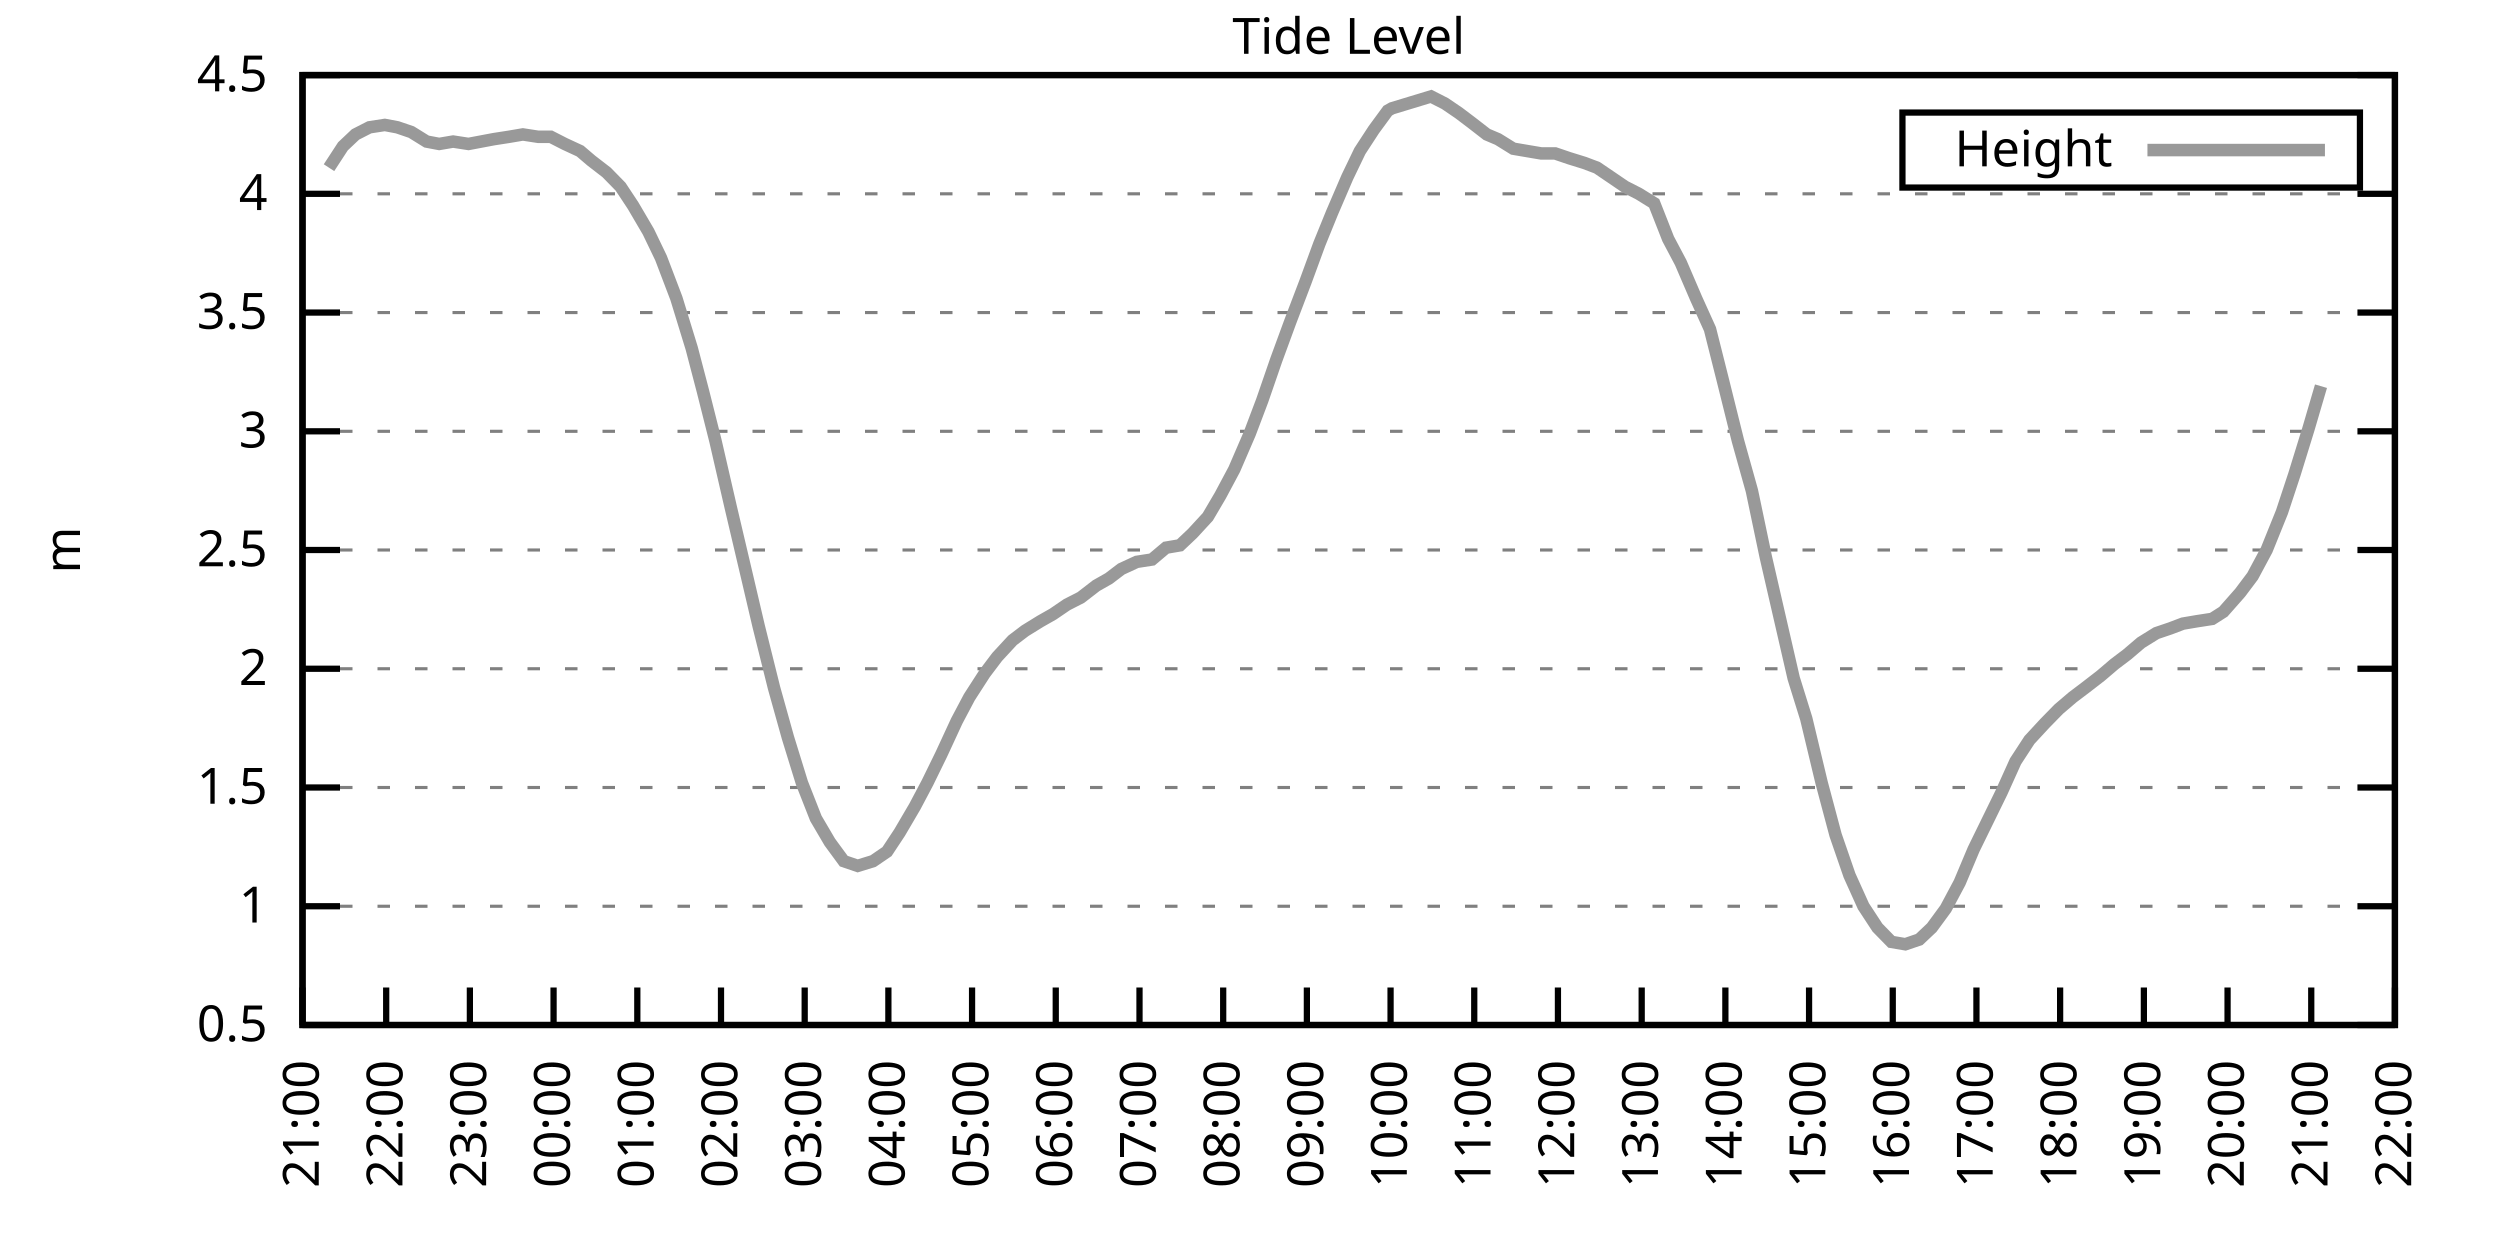
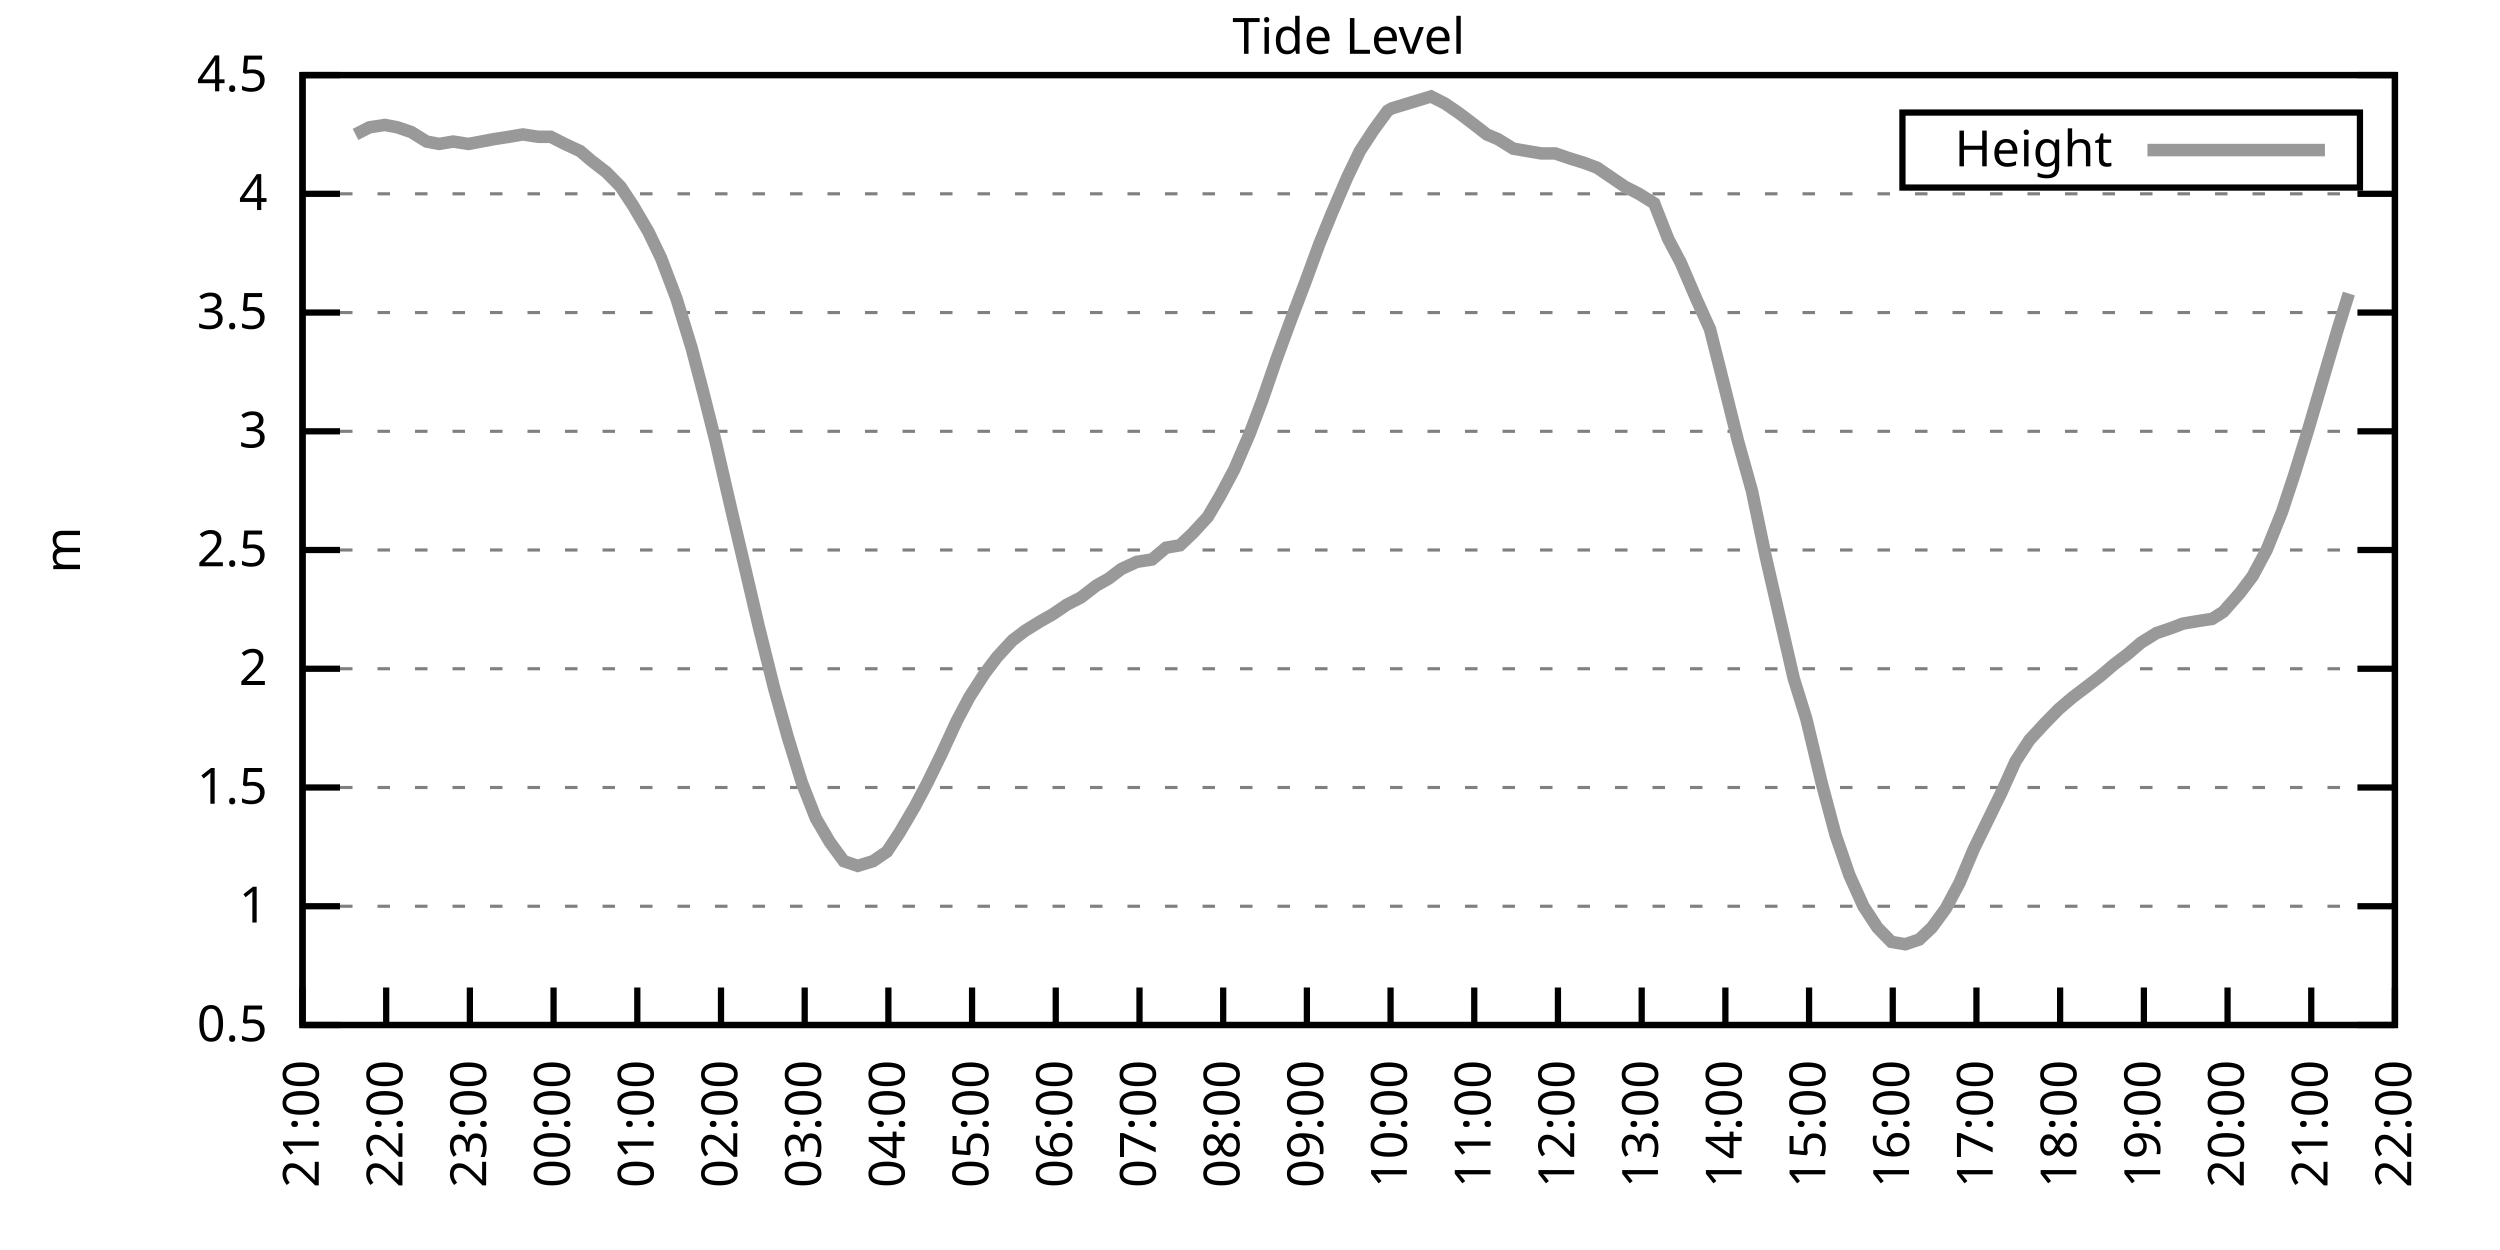
<svg xmlns="http://www.w3.org/2000/svg" xmlns:xlink="http://www.w3.org/1999/xlink" width="400" height="200" viewBox="0 0 400 200">
  <g id="gnuplot_canvas">
    <rect x="0" y="0" width="400" height="200" fill="none" />
    <defs>
      <circle id="gpDot" r="0.5" stroke-width="0.5" stroke="currentColor" />
      <path id="gpPt0" stroke-width="0.333" stroke="currentColor" d="M-1,0 h2 M0,-1 v2" />
      <path id="gpPt1" stroke-width="0.333" stroke="currentColor" d="M-1,-1 L1,1 M1,-1 L-1,1" />
      <path id="gpPt2" stroke-width="0.333" stroke="currentColor" d="M-1,0 L1,0 M0,-1 L0,1 M-1,-1 L1,1 M-1,1 L1,-1" />
      <rect id="gpPt3" stroke-width="0.333" stroke="currentColor" x="-1" y="-1" width="2" height="2" />
      <rect id="gpPt4" stroke-width="0.333" stroke="currentColor" fill="currentColor" x="-1" y="-1" width="2" height="2" />
      <circle id="gpPt5" stroke-width="0.333" stroke="currentColor" cx="0" cy="0" r="1" />
      <use xlink:href="#gpPt5" id="gpPt6" fill="currentColor" stroke="none" />
      <path id="gpPt7" stroke-width="0.333" stroke="currentColor" d="M0,-1.33 L-1.33,0.67 L1.33,0.67 z" />
      <use xlink:href="#gpPt7" id="gpPt8" fill="currentColor" stroke="none" />
      <use xlink:href="#gpPt7" id="gpPt9" stroke="currentColor" transform="rotate(180)" />
      <use xlink:href="#gpPt9" id="gpPt10" fill="currentColor" stroke="none" />
      <use xlink:href="#gpPt3" id="gpPt11" stroke="currentColor" transform="rotate(45)" />
      <use xlink:href="#gpPt11" id="gpPt12" fill="currentColor" stroke="none" />
      <path id="gpPt13" stroke-width="0.333" stroke="currentColor" d="M0,1.330 L1.265,0.411 L0.782,-1.067 L-0.782,-1.076 L-1.265,0.411 z" />
      <use xlink:href="#gpPt13" id="gpPt14" fill="currentColor" stroke="none" />
      <filter id="textbox" filterUnits="objectBoundingBox" x="0" y="0" height="1" width="1">
        <feFlood flood-color="white" flood-opacity="1" result="bgnd" />
        <feComposite in="SourceGraphic" in2="bgnd" operator="atop" />
      </filter>
      <filter id="greybox" filterUnits="objectBoundingBox" x="0" y="0" height="1" width="1">
        <feFlood flood-color="lightgrey" flood-opacity="1" result="grey" />
        <feComposite in="SourceGraphic" in2="grey" operator="atop" />
      </filter>
    </defs>
    <g fill="none" color="white" stroke="currentColor" stroke-width="1.00" stroke-linecap="butt" stroke-linejoin="miter">
</g>
    <g fill="none" color="black" stroke="currentColor" stroke-width="1.00" stroke-linecap="butt" stroke-linejoin="miter">
      <g stroke="none" shape-rendering="crispEdges">
        <polygon fill="rgb(255, 255, 255)" points="48.40,164.00 383.18,164.00 383.18,12.02 48.40,12.02 " />
      </g>
    </g>
    <g fill="none" color="black" stroke="currentColor" stroke-width="1.00" stroke-linecap="butt" stroke-linejoin="miter">
</g>
    <g fill="none" color="black" stroke="black" stroke-width="0.50" stroke-linecap="butt" stroke-linejoin="miter">
</g>
    <g fill="none" color="gray" stroke="currentColor" stroke-width="0.50" stroke-linecap="butt" stroke-linejoin="miter">
      <path stroke="gray" stroke-dasharray="2,4" class="gridline" d="M48.40,164.00 L383.19,164.00  " />
    </g>
    <g fill="none" color="gray" stroke="gray" stroke-width="1.00" stroke-linecap="butt" stroke-linejoin="miter">
</g>
    <g fill="none" color="black" stroke="currentColor" stroke-width="1.00" stroke-linecap="butt" stroke-linejoin="miter">
      <path stroke="black" d="M48.40,164.00 L54.40,164.00 M383.19,164.00 L377.19,164.00  " />
      <g transform="translate(42.80,166.60)" stroke="none" fill="black" font-family="Sans" font-size="8.00" text-anchor="end">
        <text>
          <tspan font-family="Sans"> 0.5</tspan>
        </text>
      </g>
    </g>
    <g fill="none" color="black" stroke="currentColor" stroke-width="1.00" stroke-linecap="butt" stroke-linejoin="miter">
</g>
    <g fill="none" color="black" stroke="black" stroke-width="0.50" stroke-linecap="butt" stroke-linejoin="miter">
</g>
    <g fill="none" color="gray" stroke="currentColor" stroke-width="0.50" stroke-linecap="butt" stroke-linejoin="miter">
      <path stroke="gray" stroke-dasharray="2,4" class="gridline" d="M48.40,145.00 L383.19,145.00  " />
    </g>
    <g fill="none" color="gray" stroke="gray" stroke-width="1.00" stroke-linecap="butt" stroke-linejoin="miter">
</g>
    <g fill="none" color="black" stroke="currentColor" stroke-width="1.00" stroke-linecap="butt" stroke-linejoin="miter">
      <path stroke="black" d="M48.40,145.00 L54.40,145.00 M383.19,145.00 L377.19,145.00  " />
      <g transform="translate(42.80,147.60)" stroke="none" fill="black" font-family="Sans" font-size="8.00" text-anchor="end">
        <text>
          <tspan font-family="Sans"> 1</tspan>
        </text>
      </g>
    </g>
    <g fill="none" color="black" stroke="currentColor" stroke-width="1.00" stroke-linecap="butt" stroke-linejoin="miter">
</g>
    <g fill="none" color="black" stroke="black" stroke-width="0.50" stroke-linecap="butt" stroke-linejoin="miter">
</g>
    <g fill="none" color="gray" stroke="currentColor" stroke-width="0.50" stroke-linecap="butt" stroke-linejoin="miter">
      <path stroke="gray" stroke-dasharray="2,4" class="gridline" d="M48.40,126.00 L383.19,126.00  " />
    </g>
    <g fill="none" color="gray" stroke="gray" stroke-width="1.00" stroke-linecap="butt" stroke-linejoin="miter">
</g>
    <g fill="none" color="black" stroke="currentColor" stroke-width="1.00" stroke-linecap="butt" stroke-linejoin="miter">
      <path stroke="black" d="M48.40,126.00 L54.40,126.00 M383.19,126.00 L377.19,126.00  " />
      <g transform="translate(42.80,128.60)" stroke="none" fill="black" font-family="Sans" font-size="8.00" text-anchor="end">
        <text>
          <tspan font-family="Sans"> 1.5</tspan>
        </text>
      </g>
    </g>
    <g fill="none" color="black" stroke="currentColor" stroke-width="1.00" stroke-linecap="butt" stroke-linejoin="miter">
</g>
    <g fill="none" color="black" stroke="black" stroke-width="0.50" stroke-linecap="butt" stroke-linejoin="miter">
</g>
    <g fill="none" color="gray" stroke="currentColor" stroke-width="0.50" stroke-linecap="butt" stroke-linejoin="miter">
      <path stroke="gray" stroke-dasharray="2,4" class="gridline" d="M48.40,107.00 L383.19,107.00  " />
    </g>
    <g fill="none" color="gray" stroke="gray" stroke-width="1.00" stroke-linecap="butt" stroke-linejoin="miter">
</g>
    <g fill="none" color="black" stroke="currentColor" stroke-width="1.00" stroke-linecap="butt" stroke-linejoin="miter">
      <path stroke="black" d="M48.40,107.00 L54.40,107.00 M383.19,107.00 L377.19,107.00  " />
      <g transform="translate(42.80,109.60)" stroke="none" fill="black" font-family="Sans" font-size="8.00" text-anchor="end">
        <text>
          <tspan font-family="Sans"> 2</tspan>
        </text>
      </g>
    </g>
    <g fill="none" color="black" stroke="currentColor" stroke-width="1.00" stroke-linecap="butt" stroke-linejoin="miter">
</g>
    <g fill="none" color="black" stroke="black" stroke-width="0.50" stroke-linecap="butt" stroke-linejoin="miter">
</g>
    <g fill="none" color="gray" stroke="currentColor" stroke-width="0.50" stroke-linecap="butt" stroke-linejoin="miter">
      <path stroke="gray" stroke-dasharray="2,4" class="gridline" d="M48.40,88.00 L383.19,88.00  " />
    </g>
    <g fill="none" color="gray" stroke="gray" stroke-width="1.00" stroke-linecap="butt" stroke-linejoin="miter">
</g>
    <g fill="none" color="black" stroke="currentColor" stroke-width="1.00" stroke-linecap="butt" stroke-linejoin="miter">
      <path stroke="black" d="M48.40,88.00 L54.40,88.00 M383.19,88.00 L377.19,88.00  " />
      <g transform="translate(42.80,90.60)" stroke="none" fill="black" font-family="Sans" font-size="8.00" text-anchor="end">
        <text>
          <tspan font-family="Sans"> 2.5</tspan>
        </text>
      </g>
    </g>
    <g fill="none" color="black" stroke="currentColor" stroke-width="1.00" stroke-linecap="butt" stroke-linejoin="miter">
</g>
    <g fill="none" color="black" stroke="black" stroke-width="0.50" stroke-linecap="butt" stroke-linejoin="miter">
</g>
    <g fill="none" color="gray" stroke="currentColor" stroke-width="0.50" stroke-linecap="butt" stroke-linejoin="miter">
      <path stroke="gray" stroke-dasharray="2,4" class="gridline" d="M48.40,69.01 L383.19,69.01  " />
    </g>
    <g fill="none" color="gray" stroke="gray" stroke-width="1.00" stroke-linecap="butt" stroke-linejoin="miter">
</g>
    <g fill="none" color="black" stroke="currentColor" stroke-width="1.00" stroke-linecap="butt" stroke-linejoin="miter">
      <path stroke="black" d="M48.40,69.01 L54.40,69.01 M383.19,69.01 L377.19,69.01  " />
      <g transform="translate(42.80,71.61)" stroke="none" fill="black" font-family="Sans" font-size="8.00" text-anchor="end">
        <text>
          <tspan font-family="Sans"> 3</tspan>
        </text>
      </g>
    </g>
    <g fill="none" color="black" stroke="currentColor" stroke-width="1.00" stroke-linecap="butt" stroke-linejoin="miter">
</g>
    <g fill="none" color="black" stroke="black" stroke-width="0.50" stroke-linecap="butt" stroke-linejoin="miter">
</g>
    <g fill="none" color="gray" stroke="currentColor" stroke-width="0.50" stroke-linecap="butt" stroke-linejoin="miter">
      <path stroke="gray" stroke-dasharray="2,4" class="gridline" d="M48.40,50.01 L383.19,50.01  " />
    </g>
    <g fill="none" color="gray" stroke="gray" stroke-width="1.00" stroke-linecap="butt" stroke-linejoin="miter">
</g>
    <g fill="none" color="black" stroke="currentColor" stroke-width="1.00" stroke-linecap="butt" stroke-linejoin="miter">
      <path stroke="black" d="M48.40,50.01 L54.40,50.01 M383.19,50.01 L377.19,50.01  " />
      <g transform="translate(42.80,52.61)" stroke="none" fill="black" font-family="Sans" font-size="8.00" text-anchor="end">
        <text>
          <tspan font-family="Sans"> 3.5</tspan>
        </text>
      </g>
    </g>
    <g fill="none" color="black" stroke="currentColor" stroke-width="1.00" stroke-linecap="butt" stroke-linejoin="miter">
</g>
    <g fill="none" color="black" stroke="black" stroke-width="0.50" stroke-linecap="butt" stroke-linejoin="miter">
</g>
    <g fill="none" color="gray" stroke="currentColor" stroke-width="0.50" stroke-linecap="butt" stroke-linejoin="miter">
      <path stroke="gray" stroke-dasharray="2,4" class="gridline" d="M48.40,31.01 L383.19,31.01  " />
    </g>
    <g fill="none" color="gray" stroke="gray" stroke-width="1.00" stroke-linecap="butt" stroke-linejoin="miter">
</g>
    <g fill="none" color="black" stroke="currentColor" stroke-width="1.00" stroke-linecap="butt" stroke-linejoin="miter">
      <path stroke="black" d="M48.40,31.01 L54.40,31.01 M383.19,31.01 L377.19,31.01  " />
      <g transform="translate(42.80,33.61)" stroke="none" fill="black" font-family="Sans" font-size="8.00" text-anchor="end">
        <text>
          <tspan font-family="Sans"> 4</tspan>
        </text>
      </g>
    </g>
    <g fill="none" color="black" stroke="currentColor" stroke-width="1.00" stroke-linecap="butt" stroke-linejoin="miter">
</g>
    <g fill="none" color="black" stroke="black" stroke-width="0.50" stroke-linecap="butt" stroke-linejoin="miter">
</g>
    <g fill="none" color="gray" stroke="currentColor" stroke-width="0.50" stroke-linecap="butt" stroke-linejoin="miter">
      <path stroke="gray" stroke-dasharray="2,4" class="gridline" d="M48.40,12.01 L383.19,12.01  " />
    </g>
    <g fill="none" color="gray" stroke="gray" stroke-width="1.00" stroke-linecap="butt" stroke-linejoin="miter">
</g>
    <g fill="none" color="black" stroke="currentColor" stroke-width="1.00" stroke-linecap="butt" stroke-linejoin="miter">
      <path stroke="black" d="M48.40,12.01 L54.40,12.01 M383.19,12.01 L377.19,12.01  " />
      <g transform="translate(42.80,14.61)" stroke="none" fill="black" font-family="Sans" font-size="8.00" text-anchor="end">
        <text>
          <tspan font-family="Sans"> 4.5</tspan>
        </text>
      </g>
    </g>
    <g fill="none" color="black" stroke="currentColor" stroke-width="1.00" stroke-linecap="butt" stroke-linejoin="miter">
      <path stroke="black" d="M48.40,164.00 L48.40,158.00  " />
      <g transform="translate(51.00,169.60) rotate(270.00)" stroke="none" fill="black" font-family="Sans" font-size="8.00" text-anchor="end">
        <text>
          <tspan font-family="Sans">21:00</tspan>
        </text>
      </g>
    </g>
    <g fill="none" color="black" stroke="currentColor" stroke-width="1.00" stroke-linecap="butt" stroke-linejoin="miter">
      <path stroke="black" d="M61.79,164.00 L61.79,158.00  " />
      <g transform="translate(64.39,169.60) rotate(270.00)" stroke="none" fill="black" font-family="Sans" font-size="8.00" text-anchor="end">
        <text>
          <tspan font-family="Sans">22:00</tspan>
        </text>
      </g>
    </g>
    <g fill="none" color="black" stroke="currentColor" stroke-width="1.00" stroke-linecap="butt" stroke-linejoin="miter">
      <path stroke="black" d="M75.18,164.00 L75.18,158.00  " />
      <g transform="translate(77.78,169.60) rotate(270.00)" stroke="none" fill="black" font-family="Sans" font-size="8.00" text-anchor="end">
        <text>
          <tspan font-family="Sans">23:00</tspan>
        </text>
      </g>
    </g>
    <g fill="none" color="black" stroke="currentColor" stroke-width="1.00" stroke-linecap="butt" stroke-linejoin="miter">
      <path stroke="black" d="M88.57,164.00 L88.57,158.00  " />
      <g transform="translate(91.17,169.60) rotate(270.00)" stroke="none" fill="black" font-family="Sans" font-size="8.00" text-anchor="end">
        <text>
          <tspan font-family="Sans">00:00</tspan>
        </text>
      </g>
    </g>
    <g fill="none" color="black" stroke="currentColor" stroke-width="1.00" stroke-linecap="butt" stroke-linejoin="miter">
      <path stroke="black" d="M101.97,164.00 L101.97,158.00  " />
      <g transform="translate(104.57,169.60) rotate(270.00)" stroke="none" fill="black" font-family="Sans" font-size="8.00" text-anchor="end">
        <text>
          <tspan font-family="Sans">01:00</tspan>
        </text>
      </g>
    </g>
    <g fill="none" color="black" stroke="currentColor" stroke-width="1.00" stroke-linecap="butt" stroke-linejoin="miter">
      <path stroke="black" d="M115.36,164.00 L115.36,158.00  " />
      <g transform="translate(117.96,169.60) rotate(270.00)" stroke="none" fill="black" font-family="Sans" font-size="8.00" text-anchor="end">
        <text>
          <tspan font-family="Sans">02:00</tspan>
        </text>
      </g>
    </g>
    <g fill="none" color="black" stroke="currentColor" stroke-width="1.00" stroke-linecap="butt" stroke-linejoin="miter">
      <path stroke="black" d="M128.75,164.00 L128.75,158.00  " />
      <g transform="translate(131.35,169.60) rotate(270.00)" stroke="none" fill="black" font-family="Sans" font-size="8.00" text-anchor="end">
        <text>
          <tspan font-family="Sans">03:00</tspan>
        </text>
      </g>
    </g>
    <g fill="none" color="black" stroke="currentColor" stroke-width="1.00" stroke-linecap="butt" stroke-linejoin="miter">
      <path stroke="black" d="M142.14,164.00 L142.14,158.00  " />
      <g transform="translate(144.74,169.60) rotate(270.00)" stroke="none" fill="black" font-family="Sans" font-size="8.00" text-anchor="end">
        <text>
          <tspan font-family="Sans">04:00</tspan>
        </text>
      </g>
    </g>
    <g fill="none" color="black" stroke="currentColor" stroke-width="1.00" stroke-linecap="butt" stroke-linejoin="miter">
      <path stroke="black" d="M155.53,164.00 L155.53,158.00  " />
      <g transform="translate(158.13,169.60) rotate(270.00)" stroke="none" fill="black" font-family="Sans" font-size="8.00" text-anchor="end">
        <text>
          <tspan font-family="Sans">05:00</tspan>
        </text>
      </g>
    </g>
    <g fill="none" color="black" stroke="currentColor" stroke-width="1.00" stroke-linecap="butt" stroke-linejoin="miter">
      <path stroke="black" d="M168.92,164.00 L168.92,158.00  " />
      <g transform="translate(171.52,169.60) rotate(270.00)" stroke="none" fill="black" font-family="Sans" font-size="8.00" text-anchor="end">
        <text>
          <tspan font-family="Sans">06:00</tspan>
        </text>
      </g>
    </g>
    <g fill="none" color="black" stroke="currentColor" stroke-width="1.00" stroke-linecap="butt" stroke-linejoin="miter">
      <path stroke="black" d="M182.32,164.00 L182.32,158.00  " />
      <g transform="translate(184.92,169.60) rotate(270.00)" stroke="none" fill="black" font-family="Sans" font-size="8.00" text-anchor="end">
        <text>
          <tspan font-family="Sans">07:00</tspan>
        </text>
      </g>
    </g>
    <g fill="none" color="black" stroke="currentColor" stroke-width="1.00" stroke-linecap="butt" stroke-linejoin="miter">
      <path stroke="black" d="M195.71,164.00 L195.71,158.00  " />
      <g transform="translate(198.31,169.60) rotate(270.00)" stroke="none" fill="black" font-family="Sans" font-size="8.00" text-anchor="end">
        <text>
          <tspan font-family="Sans">08:00</tspan>
        </text>
      </g>
    </g>
    <g fill="none" color="black" stroke="currentColor" stroke-width="1.00" stroke-linecap="butt" stroke-linejoin="miter">
      <path stroke="black" d="M209.10,164.00 L209.10,158.00  " />
      <g transform="translate(211.70,169.60) rotate(270.00)" stroke="none" fill="black" font-family="Sans" font-size="8.00" text-anchor="end">
        <text>
          <tspan font-family="Sans">09:00</tspan>
        </text>
      </g>
    </g>
    <g fill="none" color="black" stroke="currentColor" stroke-width="1.00" stroke-linecap="butt" stroke-linejoin="miter">
      <path stroke="black" d="M222.49,164.00 L222.49,158.00  " />
      <g transform="translate(225.09,169.60) rotate(270.00)" stroke="none" fill="black" font-family="Sans" font-size="8.00" text-anchor="end">
        <text>
          <tspan font-family="Sans">10:00</tspan>
        </text>
      </g>
    </g>
    <g fill="none" color="black" stroke="currentColor" stroke-width="1.00" stroke-linecap="butt" stroke-linejoin="miter">
      <path stroke="black" d="M235.88,164.00 L235.88,158.00  " />
      <g transform="translate(238.48,169.60) rotate(270.00)" stroke="none" fill="black" font-family="Sans" font-size="8.00" text-anchor="end">
        <text>
          <tspan font-family="Sans">11:00</tspan>
        </text>
      </g>
    </g>
    <g fill="none" color="black" stroke="currentColor" stroke-width="1.00" stroke-linecap="butt" stroke-linejoin="miter">
      <path stroke="black" d="M249.27,164.00 L249.27,158.00  " />
      <g transform="translate(251.87,169.60) rotate(270.00)" stroke="none" fill="black" font-family="Sans" font-size="8.00" text-anchor="end">
        <text>
          <tspan font-family="Sans">12:00</tspan>
        </text>
      </g>
    </g>
    <g fill="none" color="black" stroke="currentColor" stroke-width="1.00" stroke-linecap="butt" stroke-linejoin="miter">
      <path stroke="black" d="M262.67,164.00 L262.67,158.00  " />
      <g transform="translate(265.27,169.60) rotate(270.00)" stroke="none" fill="black" font-family="Sans" font-size="8.00" text-anchor="end">
        <text>
          <tspan font-family="Sans">13:00</tspan>
        </text>
      </g>
    </g>
    <g fill="none" color="black" stroke="currentColor" stroke-width="1.00" stroke-linecap="butt" stroke-linejoin="miter">
      <path stroke="black" d="M276.06,164.00 L276.06,158.00  " />
      <g transform="translate(278.66,169.60) rotate(270.00)" stroke="none" fill="black" font-family="Sans" font-size="8.00" text-anchor="end">
        <text>
          <tspan font-family="Sans">14:00</tspan>
        </text>
      </g>
    </g>
    <g fill="none" color="black" stroke="currentColor" stroke-width="1.00" stroke-linecap="butt" stroke-linejoin="miter">
      <path stroke="black" d="M289.45,164.00 L289.45,158.00  " />
      <g transform="translate(292.05,169.60) rotate(270.00)" stroke="none" fill="black" font-family="Sans" font-size="8.00" text-anchor="end">
        <text>
          <tspan font-family="Sans">15:00</tspan>
        </text>
      </g>
    </g>
    <g fill="none" color="black" stroke="currentColor" stroke-width="1.00" stroke-linecap="butt" stroke-linejoin="miter">
      <path stroke="black" d="M302.84,164.00 L302.84,158.00  " />
      <g transform="translate(305.44,169.60) rotate(270.00)" stroke="none" fill="black" font-family="Sans" font-size="8.00" text-anchor="end">
        <text>
          <tspan font-family="Sans">16:00</tspan>
        </text>
      </g>
    </g>
    <g fill="none" color="black" stroke="currentColor" stroke-width="1.00" stroke-linecap="butt" stroke-linejoin="miter">
      <path stroke="black" d="M316.23,164.00 L316.23,158.00  " />
      <g transform="translate(318.83,169.60) rotate(270.00)" stroke="none" fill="black" font-family="Sans" font-size="8.00" text-anchor="end">
        <text>
          <tspan font-family="Sans">17:00</tspan>
        </text>
      </g>
    </g>
    <g fill="none" color="black" stroke="currentColor" stroke-width="1.00" stroke-linecap="butt" stroke-linejoin="miter">
      <path stroke="black" d="M329.62,164.00 L329.62,158.00  " />
      <g transform="translate(332.22,169.60) rotate(270.00)" stroke="none" fill="black" font-family="Sans" font-size="8.00" text-anchor="end">
        <text>
          <tspan font-family="Sans">18:00</tspan>
        </text>
      </g>
    </g>
    <g fill="none" color="black" stroke="currentColor" stroke-width="1.00" stroke-linecap="butt" stroke-linejoin="miter">
      <path stroke="black" d="M343.02,164.00 L343.02,158.00  " />
      <g transform="translate(345.62,169.60) rotate(270.00)" stroke="none" fill="black" font-family="Sans" font-size="8.00" text-anchor="end">
        <text>
          <tspan font-family="Sans">19:00</tspan>
        </text>
      </g>
    </g>
    <g fill="none" color="black" stroke="currentColor" stroke-width="1.00" stroke-linecap="butt" stroke-linejoin="miter">
      <path stroke="black" d="M356.41,164.00 L356.41,158.00  " />
      <g transform="translate(359.01,169.60) rotate(270.00)" stroke="none" fill="black" font-family="Sans" font-size="8.00" text-anchor="end">
        <text>
          <tspan font-family="Sans">20:00</tspan>
        </text>
      </g>
    </g>
    <g fill="none" color="black" stroke="currentColor" stroke-width="1.00" stroke-linecap="butt" stroke-linejoin="miter">
      <path stroke="black" d="M369.80,164.00 L369.80,158.00  " />
      <g transform="translate(372.40,169.60) rotate(270.00)" stroke="none" fill="black" font-family="Sans" font-size="8.00" text-anchor="end">
        <text>
          <tspan font-family="Sans">21:00</tspan>
        </text>
      </g>
    </g>
    <g fill="none" color="black" stroke="currentColor" stroke-width="1.00" stroke-linecap="butt" stroke-linejoin="miter">
      <path stroke="black" d="M383.19,164.00 L383.19,158.00  " />
      <g transform="translate(385.79,169.60) rotate(270.00)" stroke="none" fill="black" font-family="Sans" font-size="8.00" text-anchor="end">
        <text>
          <tspan font-family="Sans">22:00</tspan>
        </text>
      </g>
    </g>
    <g fill="none" color="black" stroke="currentColor" stroke-width="1.00" stroke-linecap="butt" stroke-linejoin="miter">
</g>
    <g fill="none" color="black" stroke="currentColor" stroke-width="1.00" stroke-linecap="butt" stroke-linejoin="miter">
      <path stroke="black" d="M48.40,12.01 L48.40,164.00 L383.19,164.00 L383.19,12.01 L48.40,12.01 Z  " />
    </g>
    <g fill="none" color="black" stroke="currentColor" stroke-width="1.00" stroke-linecap="butt" stroke-linejoin="miter">
</g>
    <g fill="none" color="black" stroke="currentColor" stroke-width="1.00" stroke-linecap="butt" stroke-linejoin="miter">
      <path stroke="black" d="M304.39,30.01 L304.39,18.01 L377.59,18.01 L377.59,30.01 L304.39,30.01 Z  " />
    </g>
    <g id="Tide_level_plot_1">
      <g fill="none" color="white" stroke="black" stroke-width="2.00" stroke-linecap="butt" stroke-linejoin="miter">
</g>
      <g fill="none" color="black" stroke="currentColor" stroke-width="2.00" stroke-linecap="butt" stroke-linejoin="miter">
        <g transform="translate(337.99,26.61)" stroke="none" fill="black" font-family="Sans" font-size="8.00" text-anchor="end">
          <text>
            <tspan font-family="Sans">Height</tspan>
          </text>
        </g>
      </g>
      <g fill="none" color="black" stroke="currentColor" stroke-width="2.00" stroke-linecap="butt" stroke-linejoin="miter">
-         <path stroke="rgb(153, 153, 153)" d="M343.59,24.01 L371.99,24.01 M52.64,26.83 L54.87,23.41 L56.88,21.51 L59.11,20.37 L61.57,19.99 L63.58,20.37   L65.81,21.13 L68.26,22.65 L70.27,23.03 L72.50,22.65 L74.96,23.03 L76.97,22.65 L78.98,22.27 L81.43,21.89   L83.66,21.51 L86.12,21.89 L88.13,21.89 L90.36,23.03 L92.82,24.17 L94.60,25.69 L97.06,27.59 L99.29,29.87   L101.30,32.91 L103.75,37.09 L105.76,41.27 L108.22,47.73 L110.67,55.71 L112.46,62.55 L114.47,70.53 L116.92,81.17   L119.60,92.56 L121.38,100.16 L123.84,110.04 L126.07,118.02 L128.30,125.24 L130.54,130.94 L132.77,134.74 L135.00,137.78   L137.23,138.54 L139.69,137.78 L141.92,136.26 L143.93,133.22 L146.38,129.04 L148.39,125.24 L150.62,120.68 L153.08,115.36   L155.09,111.56 L157.54,107.76 L159.55,105.10 L162.01,102.44 L164.01,100.92 L166.47,99.40 L168.48,98.26 L170.71,96.74   L172.94,95.60 L175.40,93.70 L177.41,92.56 L179.41,91.04 L181.87,89.90 L184.32,89.52 L186.56,87.63 L188.79,87.25   L190.80,85.35 L193.25,82.69 L195.26,79.27 L197.49,75.09 L199.95,69.39 L201.96,64.07 L204.19,57.61 L206.42,51.53   L208.88,45.07 L211.11,38.99 L213.12,34.05 L215.57,28.35 L217.58,24.17 L219.81,20.75 L222.04,17.71 L222.71,17.33   L228.96,15.43 L231.20,16.57 L233.43,18.09 L235.44,19.61 L237.89,21.51 L239.68,22.27 L242.13,23.79 L244.36,24.17   L246.60,24.55 L248.83,24.55 L251.06,25.31 L253.51,26.07 L255.52,26.83 L257.76,28.35 L259.99,29.87 L262.22,31.01   L264.67,32.53 L266.91,38.23 L268.92,42.03 L271.37,47.73 L273.60,52.67 L275.61,60.65 L278.07,70.53 L280.30,78.51   L282.53,89.14 L286.99,108.52 L289.00,114.98 L291.46,125.24 L293.69,133.60 L295.92,140.06 L298.15,145.00 L300.39,148.42   L302.62,150.70 L304.85,151.08 L307.08,150.32 L309.09,148.42 L311.32,145.38 L313.55,141.20 L315.79,135.88 L318.02,131.32   L320.25,126.76 L322.48,121.82 L324.71,118.40 L327.17,115.74 L329.40,113.46 L331.63,111.56 L333.64,110.04 L336.10,108.14   L338.33,106.24 L340.34,104.72 L342.57,102.82 L345.02,101.30 L347.26,100.54 L349.26,99.78 L351.50,99.40 L353.95,99.02   L355.74,97.88 L358.42,94.84 L360.42,92.18 L362.66,88.00 L365.11,81.93 L367.12,75.85 L369.35,68.63 L371.36,61.79    " />
+         <path stroke="rgb(153, 153, 153)" d="M343.59,24.01 L371.99,24.01 M56.88,21.51 L59.11,20.37 L61.57,19.99 L63.58,20.37 L65.81,21.13 L68.26,22.65   L70.27,23.03 L72.50,22.65 L74.96,23.03 L76.97,22.65 L78.98,22.27 L81.43,21.89 L83.66,21.51 L86.12,21.89   L88.13,21.89 L90.36,23.03 L92.82,24.17 L94.60,25.69 L97.06,27.59 L99.29,29.87 L101.30,32.91 L103.75,37.09   L105.76,41.27 L108.22,47.73 L110.67,55.71 L112.46,62.55 L114.47,70.53 L116.92,81.17 L119.60,92.56 L121.38,100.16   L123.84,110.04 L126.07,118.02 L128.30,125.24 L130.54,130.94 L132.77,134.74 L135.00,137.78 L137.23,138.54 L139.69,137.78   L141.92,136.26 L143.93,133.22 L146.38,129.04 L148.39,125.24 L150.62,120.68 L153.08,115.36 L155.09,111.56 L157.54,107.76   L159.55,105.10 L162.01,102.44 L164.01,100.92 L166.47,99.40 L168.48,98.26 L170.71,96.74 L172.94,95.60 L175.40,93.70   L177.41,92.56 L179.41,91.04 L181.87,89.90 L184.32,89.52 L186.56,87.63 L188.79,87.25 L190.80,85.35 L193.25,82.69   L195.26,79.27 L197.49,75.09 L199.95,69.39 L201.96,64.07 L204.19,57.61 L206.42,51.53 L208.88,45.07 L211.11,38.99   L213.12,34.05 L215.57,28.35 L217.58,24.17 L219.81,20.75 L222.04,17.71 L222.71,17.33 L228.96,15.43 L231.20,16.57   L233.43,18.09 L235.44,19.61 L237.89,21.51 L239.68,22.27 L242.13,23.79 L244.36,24.17 L246.60,24.55 L248.83,24.55   L251.06,25.31 L253.51,26.07 L255.52,26.83 L257.76,28.35 L259.99,29.87 L262.22,31.01 L264.67,32.53 L266.91,38.23   L268.92,42.03 L271.37,47.73 L273.60,52.67 L275.61,60.65 L278.07,70.53 L280.30,78.51 L282.53,89.14 L286.99,108.52   L289.00,114.98 L291.46,125.24 L293.69,133.60 L295.92,140.06 L298.15,145.00 L300.39,148.42 L302.62,150.70 L304.85,151.08   L307.08,150.32 L309.09,148.42 L311.32,145.38 L313.55,141.20 L315.79,135.88 L318.02,131.32 L320.25,126.76 L322.48,121.82   L324.71,118.40 L327.17,115.74 L329.40,113.46 L331.63,111.56 L333.64,110.04 L336.10,108.14 L338.33,106.24 L340.34,104.72   L342.57,102.82 L345.02,101.30 L347.26,100.54 L349.26,99.78 L351.50,99.40 L353.95,99.02 L355.74,97.88 L358.42,94.84   L360.42,92.18 L362.66,88.00 L365.11,81.93 L367.12,75.85 L369.35,68.63 L371.36,61.79 L374.04,52.67 L375.82,46.97    " />
      </g>
    </g>
    <g fill="none" color="black" stroke="currentColor" stroke-width="2.00" stroke-linecap="butt" stroke-linejoin="miter">
</g>
    <g fill="none" color="black" stroke="black" stroke-width="1.00" stroke-linecap="butt" stroke-linejoin="miter">
</g>
    <g fill="none" color="black" stroke="currentColor" stroke-width="1.00" stroke-linecap="butt" stroke-linejoin="miter">
      <path stroke="black" d="M48.40,12.01 L48.40,164.00 L383.19,164.00 L383.19,12.01 L48.40,12.01 Z  " />
      <g transform="translate(12.80,88.01) rotate(270.00)" stroke="none" fill="black" font-family="Sans" font-size="8.00" text-anchor="middle">
        <text>
          <tspan font-family="Sans">m</tspan>
        </text>
      </g>
    </g>
    <g fill="none" color="black" stroke="currentColor" stroke-width="1.00" stroke-linecap="butt" stroke-linejoin="miter">
</g>
    <g fill="none" color="black" stroke="currentColor" stroke-width="1.00" stroke-linecap="butt" stroke-linejoin="miter">
      <g transform="translate(215.79,8.61)" stroke="none" fill="black" font-family="Sans" font-size="8.00" text-anchor="middle">
        <text>
          <tspan font-family="Sans">Tide Level</tspan>
        </text>
      </g>
    </g>
    <g fill="none" color="black" stroke="currentColor" stroke-width="1.00" stroke-linecap="butt" stroke-linejoin="miter">
</g>
  </g>
</svg>
